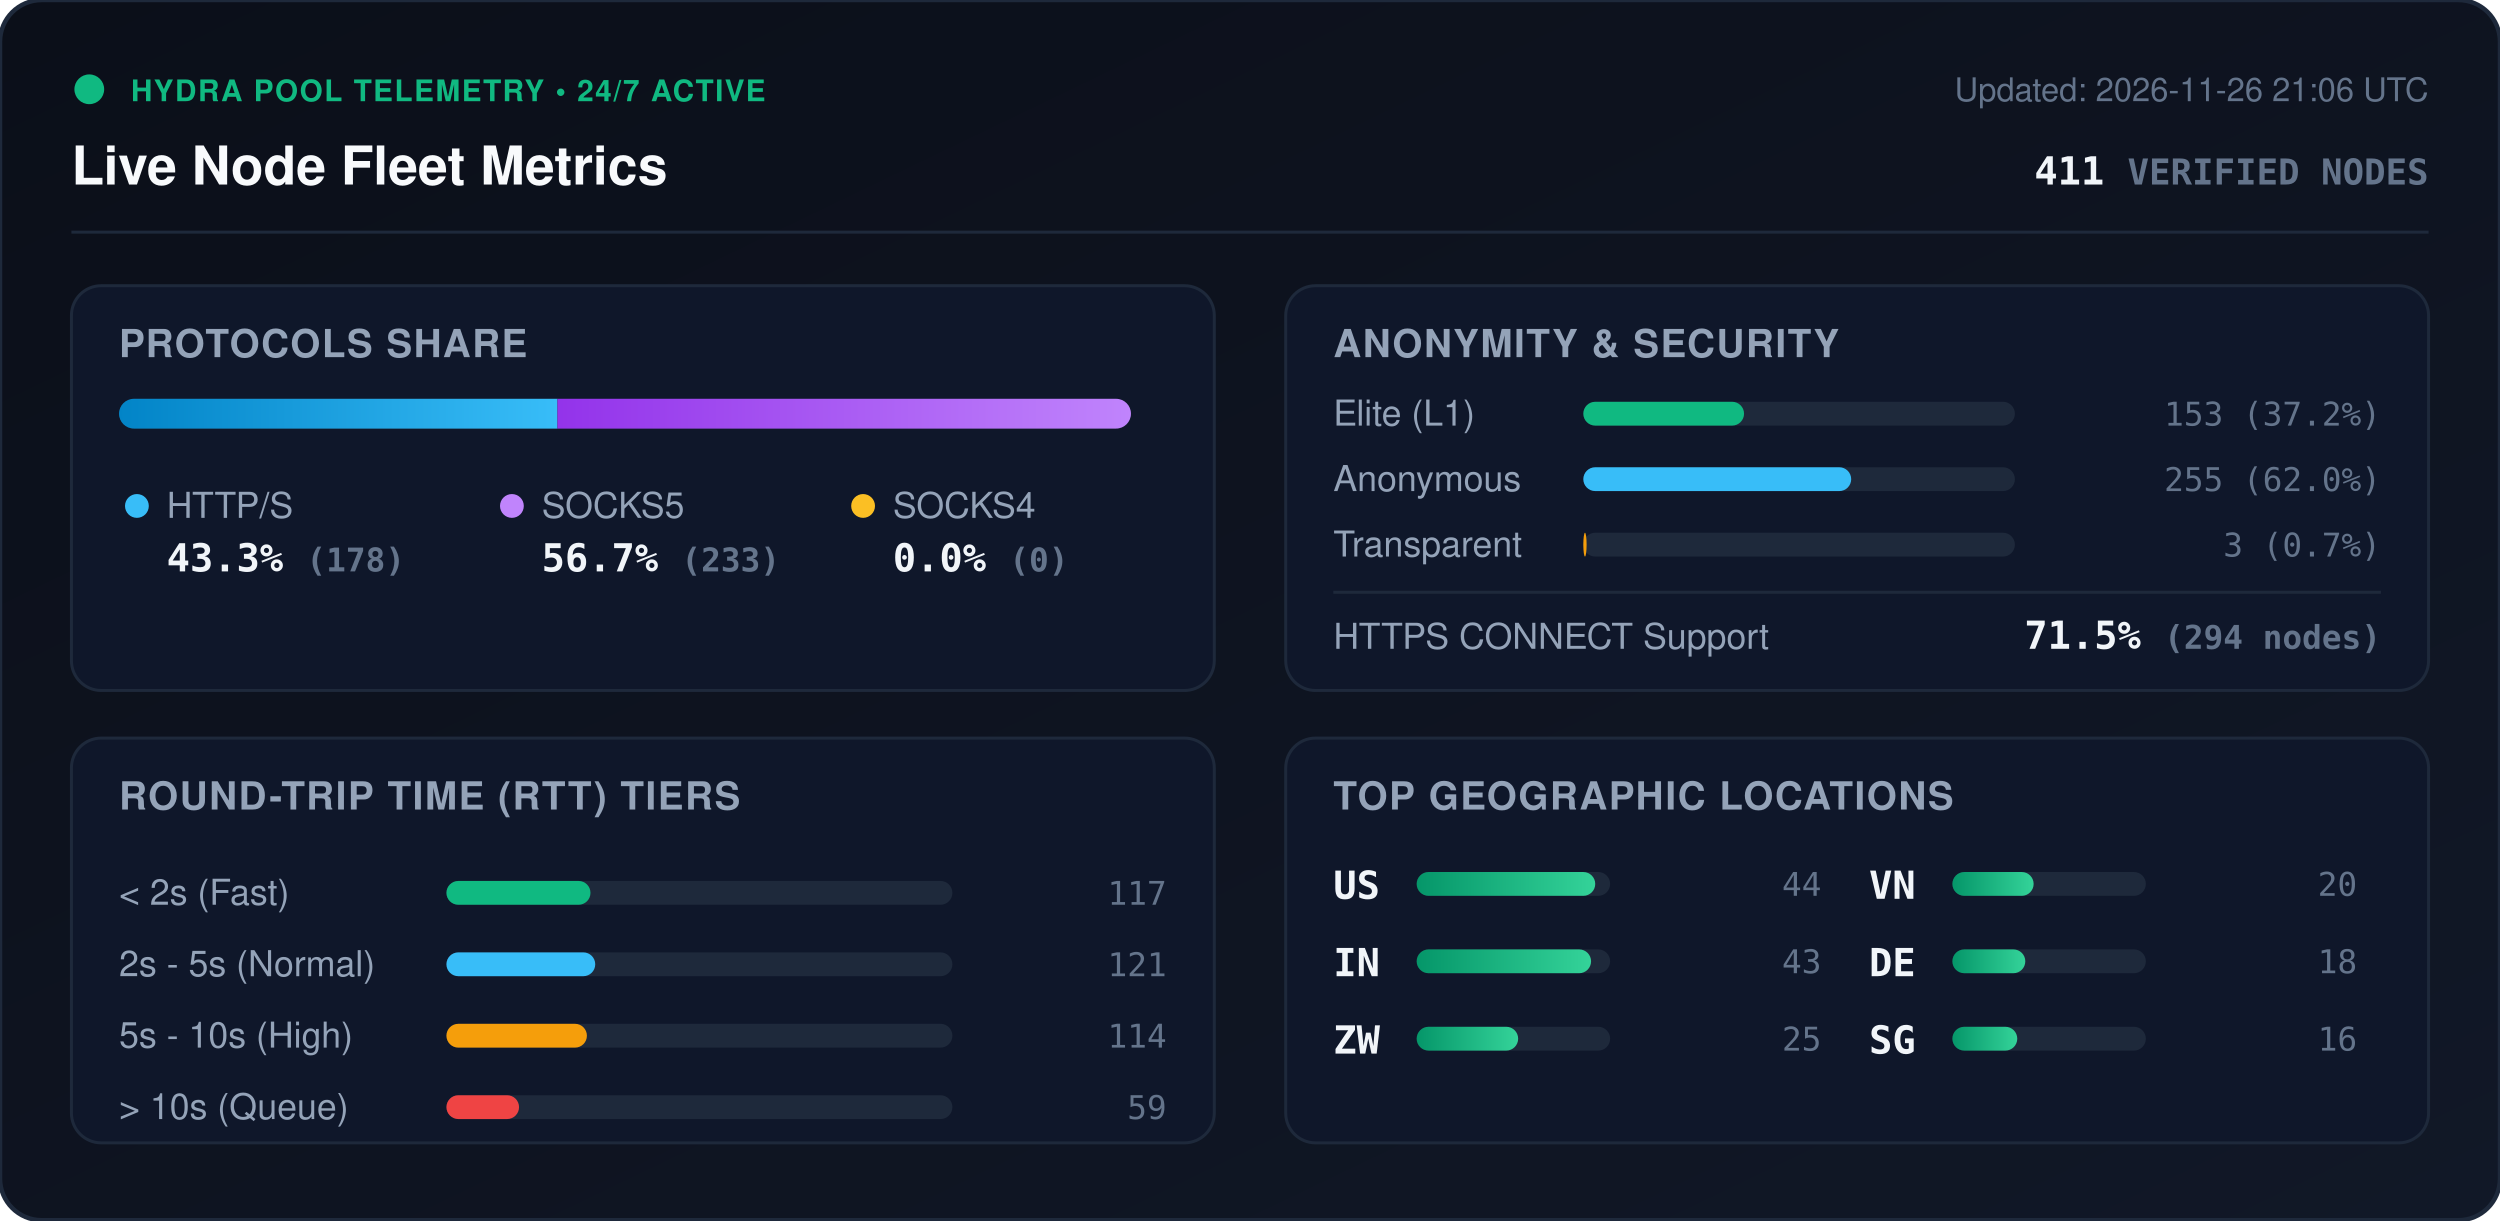
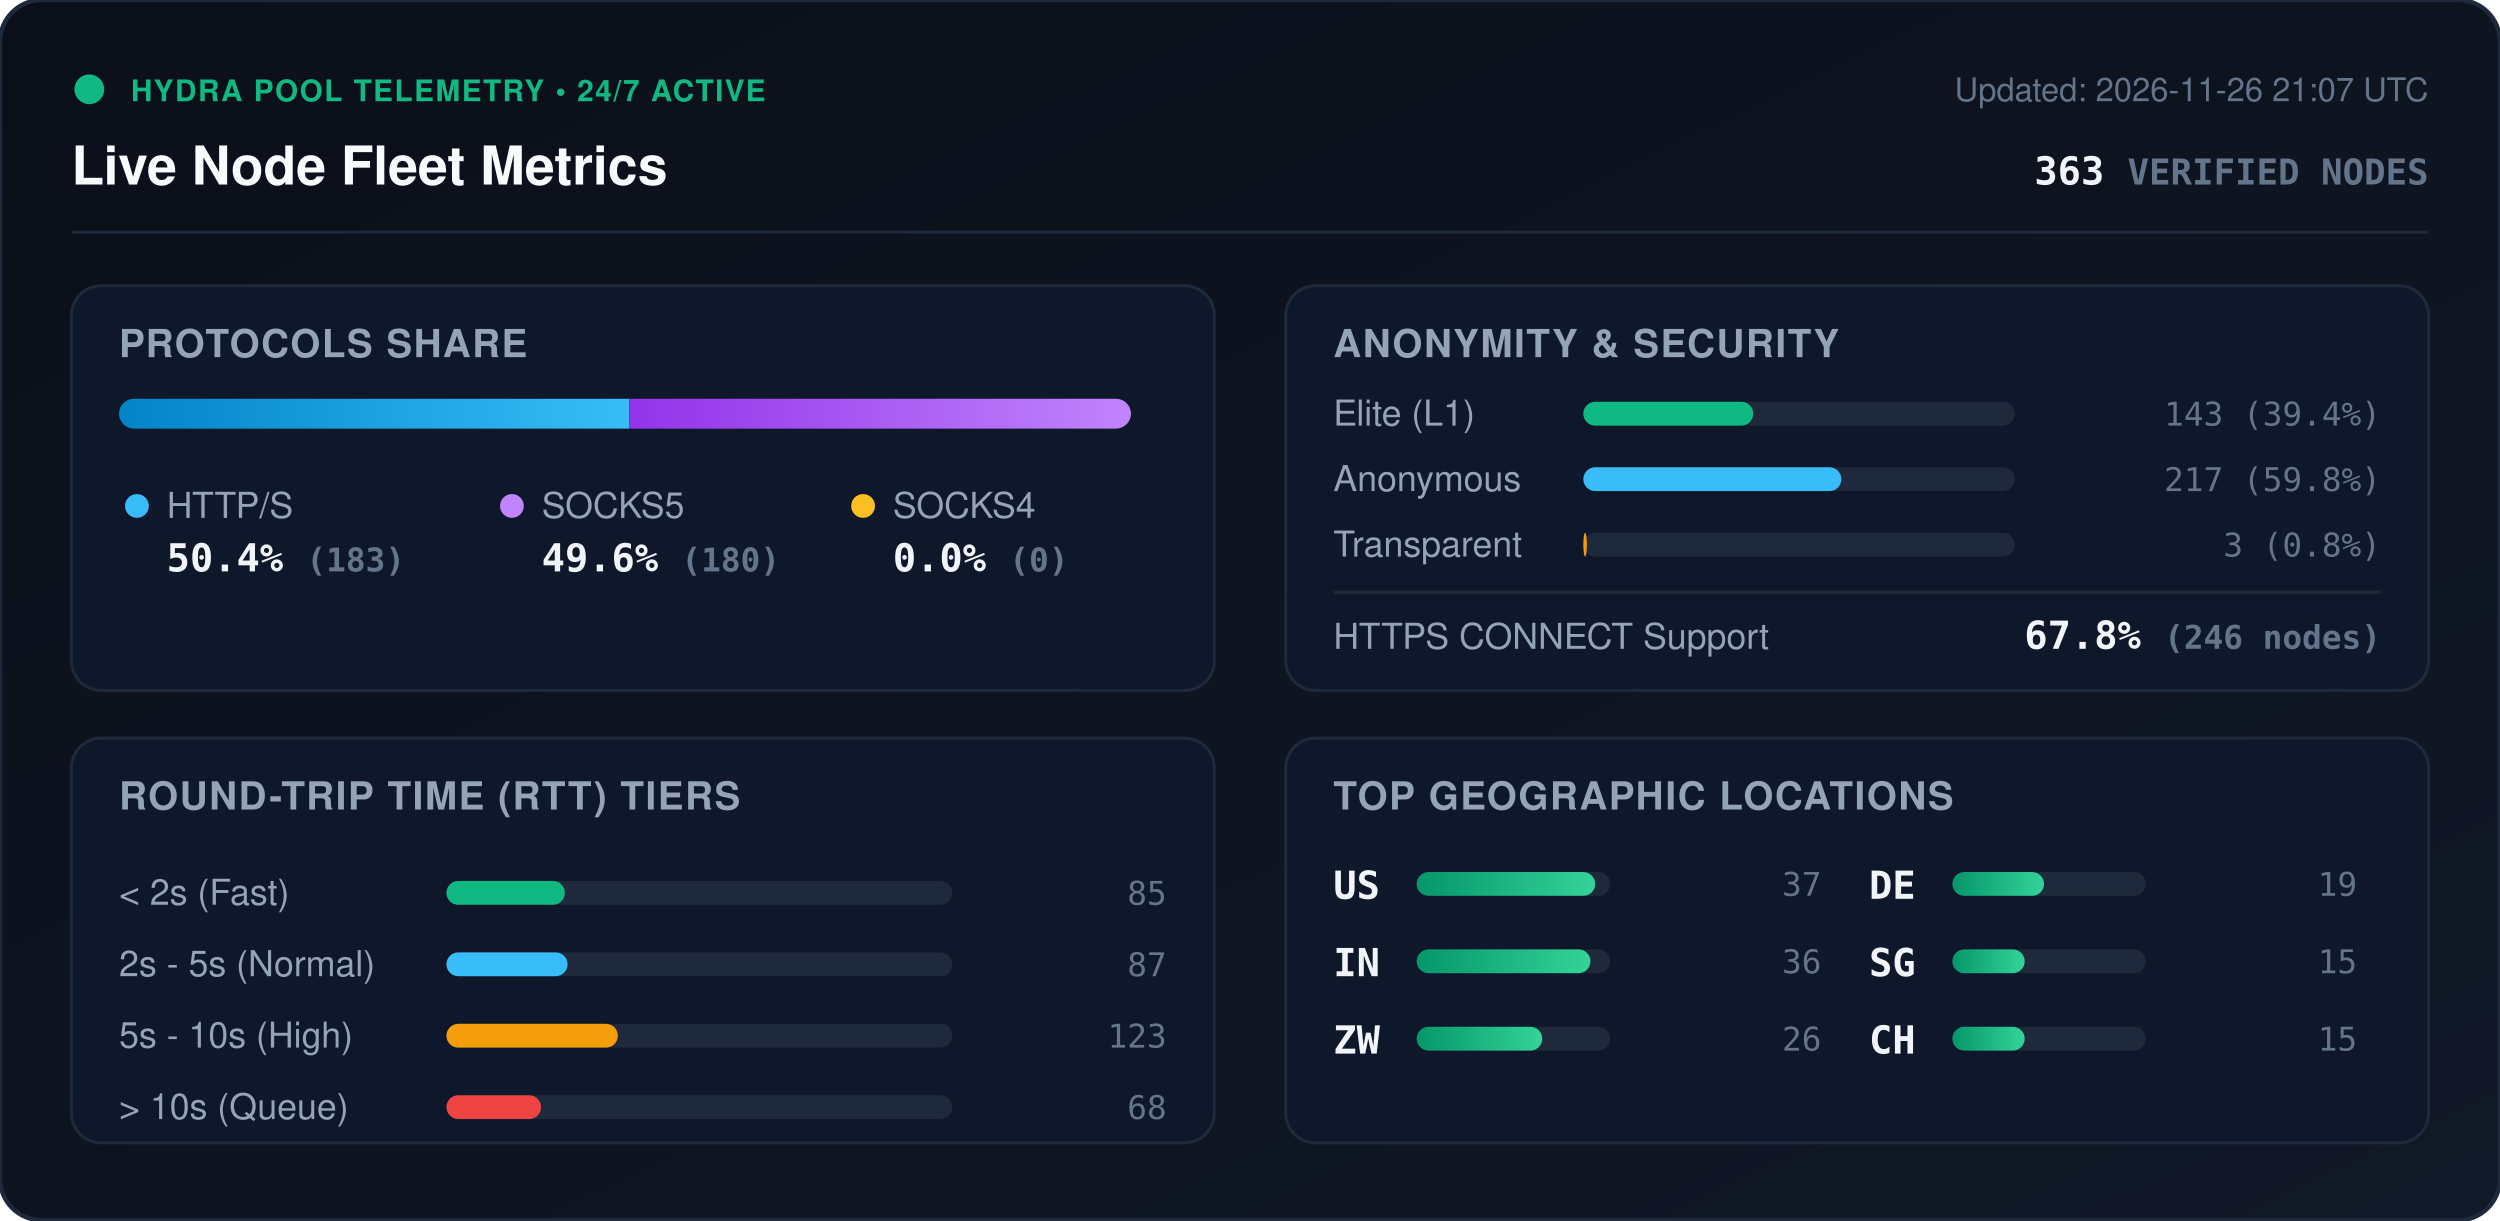
<svg xmlns="http://www.w3.org/2000/svg" viewBox="0 0 840 410" width="840" height="410" style="max-width: 100%; height: auto;">
  <defs>
    <linearGradient id="bg" x1="0%" y1="0%" x2="100%" y2="100%">
      <stop offset="0%" stop-color="#0b0f19" />
      <stop offset="100%" stop-color="#111827" />
    </linearGradient>
    <linearGradient id="bar-http" x1="0%" y1="0%" x2="100%" y2="0%">
      <stop offset="0%" stop-color="#0284c7" />
      <stop offset="100%" stop-color="#38bdf8" />
    </linearGradient>
    <linearGradient id="bar-socks5" x1="0%" y1="0%" x2="100%" y2="0%">
      <stop offset="0%" stop-color="#9333ea" />
      <stop offset="100%" stop-color="#c084fc" />
    </linearGradient>
    <linearGradient id="bar-socks4" x1="0%" y1="0%" x2="100%" y2="0%">
      <stop offset="0%" stop-color="#d97706" />
      <stop offset="100%" stop-color="#fbbf24" />
    </linearGradient>
    <linearGradient id="bar-green" x1="0%" y1="0%" x2="100%" y2="0%">
      <stop offset="0%" stop-color="#059669" />
      <stop offset="100%" stop-color="#34d399" />
    </linearGradient>
    <clipPath id="prog-track-clip">
      <rect width="340.0" height="10" rx="5" />
    </clipPath>
    <style>
      .title { font: 700 18px -apple-system, BlinkMacSystemFont, 'Segoe UI', Helvetica, Arial, sans-serif; fill: #f8fafc; }
      .sub { font: 500 11px -apple-system, BlinkMacSystemFont, 'Segoe UI', Helvetica, Arial, sans-serif; fill: #64748b; }
      .section-hdr { font: 600 13px -apple-system, BlinkMacSystemFont, 'Segoe UI', Helvetica, Arial, sans-serif; fill: #94a3b8; letter-spacing: 0.5px; }
      .metric-val { font: 700 13px -apple-system, BlinkMacSystemFont, 'Segoe UI', Helvetica, Arial, sans-serif; fill: #f1f5f9; }
      .metric-lbl { font: 500 12px -apple-system, BlinkMacSystemFont, 'Segoe UI', Helvetica, Arial, sans-serif; fill: #94a3b8; }
      .badge-txt { font: 700 10px -apple-system, BlinkMacSystemFont, 'Segoe UI', Helvetica, Arial, sans-serif; fill: #10b981; letter-spacing: 0.5px; }
      .mono { font-family: ui-monospace, SFMono-Regular, Menlo, Monaco, Consolas, monospace; }
      .pulse { animation: beacon 2s infinite ease-in-out; }
      @keyframes beacon { 0%, 100% { opacity: 1; } 50% { opacity: 0.35; } }
    </style>
  </defs>
  <rect width="840" height="410" rx="14" fill="url(#bg)" stroke="#1e293b" stroke-width="1.5" />
  <g transform="translate(24, 24)">
    <circle cx="6" cy="6" r="5" fill="#10b981" class="pulse" />
    <text x="20" y="10" class="badge-txt">HYDRA POOL TELEMETRY • 24/7 ACTIVE</text>
    <text x="0" y="38" class="title">Live Node Fleet Metrics</text>
-     <text x="792" y="10" text-anchor="end" class="sub">Updated: 2026-11-26 21:06 UTC</text>
-     <text x="792" y="38" text-anchor="end" class="metric-val mono" fill="#38bdf8">411 <tspan font-size="12" fill="#64748b">VERIFIED NODES</tspan>
+     <text x="792" y="10" text-anchor="end" class="sub">Updated: 2026-11-26 21:07 UTC</text>
+     <text x="792" y="38" text-anchor="end" class="metric-val mono" fill="#38bdf8">363 <tspan font-size="12" fill="#64748b">VERIFIED NODES</tspan>
    </text>
  </g>
  <line x1="24" y1="78" x2="816" y2="78" stroke="#1e293b" stroke-width="1" />
  <g transform="translate(24, 96)">
    <rect width="384" height="136" rx="10" fill="#0f172a" stroke="#1e293b" />
    <text x="16" y="24" class="section-hdr">PROTOCOLS SHARE</text>
    <g transform="translate(16, 38)">
      <rect width="340.0" height="10" rx="5" fill="#1e293b" />
      <g clip-path="url(#prog-track-clip)">
-         <rect x="0" width="147.3" height="10" fill="url(#bar-http)" />
-         <rect x="147.3" width="192.7" height="10" fill="url(#bar-socks5)" />
+         <rect x="0" width="171.4" height="10" fill="url(#bar-http)" />
+         <rect x="171.4" width="168.6" height="10" fill="url(#bar-socks5)" />
        <rect x="340.0" width="0.0" height="10" fill="url(#bar-socks4)" />
      </g>
    </g>
    <g transform="translate(16, 68)">
      <circle cx="6" cy="6" r="4" fill="#38bdf8" />
      <text x="16" y="10" class="metric-lbl">HTTP/S</text>
-       <text x="16" y="28" class="metric-val mono">43.3% <tspan font-size="11" fill="#64748b">(178)</tspan>
+       <text x="16" y="28" class="metric-val mono">50.4% <tspan font-size="11" fill="#64748b">(183)</tspan>
      </text>
      <circle cx="132" cy="6" r="4" fill="#c084fc" />
      <text x="142" y="10" class="metric-lbl">SOCKS5</text>
-       <text x="142" y="28" class="metric-val mono">56.7% <tspan font-size="11" fill="#64748b">(233)</tspan>
+       <text x="142" y="28" class="metric-val mono">49.6% <tspan font-size="11" fill="#64748b">(180)</tspan>
      </text>
      <circle cx="250" cy="6" r="4" fill="#fbbf24" />
      <text x="260" y="10" class="metric-lbl">SOCKS4</text>
      <text x="260" y="28" class="metric-val mono">0.0% <tspan font-size="11" fill="#64748b">(0)</tspan>
      </text>
    </g>
  </g>
  <g transform="translate(432, 96)">
    <rect width="384" height="136" rx="10" fill="#0f172a" stroke="#1e293b" />
    <text x="16" y="24" class="section-hdr">ANONYMITY &amp; SECURITY</text>
    <text x="16" y="47" class="metric-lbl">Elite (L1)</text>
    <rect x="100" y="39" width="145.0" height="8" rx="4" fill="#1e293b" />
-     <rect x="100" y="39" width="54.0" height="8" rx="4" fill="#10b981" />
-     <text x="368" y="47" text-anchor="end" class="mono sub" fill="#e2e8f0">153 (37.2%)</text>
+     <rect x="100" y="39" width="57.1" height="8" rx="4" fill="#10b981" />
+     <text x="368" y="47" text-anchor="end" class="mono sub" fill="#e2e8f0">143 (39.4%)</text>
    <text x="16" y="69" class="metric-lbl">Anonymous</text>
    <rect x="100" y="61" width="145.0" height="8" rx="4" fill="#1e293b" />
-     <rect x="100" y="61" width="90.0" height="8" rx="4" fill="#38bdf8" />
-     <text x="368" y="69" text-anchor="end" class="mono sub" fill="#e2e8f0">255 (62.0%)</text>
+     <rect x="100" y="61" width="86.7" height="8" rx="4" fill="#38bdf8" />
+     <text x="368" y="69" text-anchor="end" class="mono sub" fill="#e2e8f0">217 (59.8%)</text>
    <text x="16" y="91" class="metric-lbl">Transparent</text>
    <rect x="100" y="83" width="145.0" height="8" rx="4" fill="#1e293b" />
-     <rect x="100" y="83" width="1.1" height="8" rx="4" fill="#f59e0b" />
-     <text x="368" y="91" text-anchor="end" class="mono sub" fill="#e2e8f0">3 (0.7%)</text>
+     <rect x="100" y="83" width="1.2" height="8" rx="4" fill="#f59e0b" />
+     <text x="368" y="91" text-anchor="end" class="mono sub" fill="#e2e8f0">3 (0.8%)</text>
    <line x1="16" y1="103" x2="368" y2="103" stroke="#1e293b" stroke-width="1" />
    <text x="16" y="122" class="metric-lbl">HTTPS CONNECT Support</text>
-     <text x="368" y="122" text-anchor="end" class="metric-val mono" fill="#34d399">71.5% <tspan font-size="11" fill="#64748b">(294 nodes)</tspan>
+     <text x="368" y="122" text-anchor="end" class="metric-val mono" fill="#34d399">67.8% <tspan font-size="11" fill="#64748b">(246 nodes)</tspan>
    </text>
  </g>
  <g transform="translate(24, 248)">
    <rect width="384" height="136" rx="10" fill="#0f172a" stroke="#1e293b" />
    <text x="16" y="24" class="section-hdr">ROUND-TRIP TIME (RTT) TIERS</text>
    <g transform="translate(16, 42)">
      <text x="0" y="14" class="metric-lbl">&lt; 2s (Fast)</text>
      <rect x="110" y="6" width="170" height="8" rx="4" fill="#1e293b" />
-       <rect x="110" y="6" width="48.4" height="8" rx="4" fill="#10b981" />
-       <text x="352" y="14" text-anchor="end" class="mono sub">117</text>
+       <rect x="110" y="6" width="39.8" height="8" rx="4" fill="#10b981" />
+       <text x="352" y="14" text-anchor="end" class="mono sub">85</text>
      <text x="0" y="38" class="metric-lbl">2s - 5s (Normal)</text>
      <rect x="110" y="30" width="170" height="8" rx="4" fill="#1e293b" />
-       <rect x="110" y="30" width="50.0" height="8" rx="4" fill="#38bdf8" />
-       <text x="352" y="38" text-anchor="end" class="mono sub">121</text>
+       <rect x="110" y="30" width="40.7" height="8" rx="4" fill="#38bdf8" />
+       <text x="352" y="38" text-anchor="end" class="mono sub">87</text>
      <text x="0" y="62" class="metric-lbl">5s - 10s (High)</text>
      <rect x="110" y="54" width="170" height="8" rx="4" fill="#1e293b" />
-       <rect x="110" y="54" width="47.2" height="8" rx="4" fill="#f59e0b" />
-       <text x="352" y="62" text-anchor="end" class="mono sub">114</text>
+       <rect x="110" y="54" width="57.6" height="8" rx="4" fill="#f59e0b" />
+       <text x="352" y="62" text-anchor="end" class="mono sub">123</text>
      <text x="0" y="86" class="metric-lbl">&gt; 10s (Queue)</text>
      <rect x="110" y="78" width="170" height="8" rx="4" fill="#1e293b" />
-       <rect x="110" y="78" width="24.4" height="8" rx="4" fill="#ef4444" />
-       <text x="352" y="86" text-anchor="end" class="mono sub">59</text>
+       <rect x="110" y="78" width="31.8" height="8" rx="4" fill="#ef4444" />
+       <text x="352" y="86" text-anchor="end" class="mono sub">68</text>
    </g>
  </g>
  <g transform="translate(432, 248)">
    <rect width="384" height="136" rx="10" fill="#0f172a" stroke="#1e293b" />
    <text x="16" y="24" class="section-hdr">TOP GEOGRAPHIC LOCATIONS</text>
    <g transform="translate(16, 42)">
      <g transform="translate(0, 0)">
        <text x="0" y="12" class="mono metric-val" font-size="12">US</text>
        <rect x="28" y="3" width="65" height="8" rx="4" fill="#1e293b" />
        <rect x="28" y="3" width="60.0" height="8" rx="4" fill="url(#bar-green)" />
-         <text x="164" y="11" text-anchor="end" class="mono sub">44</text>
+         <text x="164" y="11" text-anchor="end" class="mono sub">37</text>
      </g>
      <g transform="translate(0, 26)">
        <text x="0" y="12" class="mono metric-val" font-size="12">IN</text>
        <rect x="28" y="3" width="65" height="8" rx="4" fill="#1e293b" />
-         <rect x="28" y="3" width="58.6" height="8" rx="4" fill="url(#bar-green)" />
-         <text x="164" y="11" text-anchor="end" class="mono sub">43</text>
+         <rect x="28" y="3" width="58.4" height="8" rx="4" fill="url(#bar-green)" />
+         <text x="164" y="11" text-anchor="end" class="mono sub">36</text>
      </g>
      <g transform="translate(0, 52)">
        <text x="0" y="12" class="mono metric-val" font-size="12">ZW</text>
        <rect x="28" y="3" width="65" height="8" rx="4" fill="#1e293b" />
-         <rect x="28" y="3" width="34.1" height="8" rx="4" fill="url(#bar-green)" />
-         <text x="164" y="11" text-anchor="end" class="mono sub">25</text>
+         <rect x="28" y="3" width="42.2" height="8" rx="4" fill="url(#bar-green)" />
+         <text x="164" y="11" text-anchor="end" class="mono sub">26</text>
      </g>
      <g transform="translate(180, 0)">
-         <text x="0" y="12" class="mono metric-val" font-size="12">VN</text>
+         <text x="0" y="12" class="mono metric-val" font-size="12">DE</text>
        <rect x="28" y="3" width="65" height="8" rx="4" fill="#1e293b" />
-         <rect x="28" y="3" width="27.3" height="8" rx="4" fill="url(#bar-green)" />
-         <text x="164" y="11" text-anchor="end" class="mono sub">20</text>
+         <rect x="28" y="3" width="30.8" height="8" rx="4" fill="url(#bar-green)" />
+         <text x="164" y="11" text-anchor="end" class="mono sub">19</text>
      </g>
      <g transform="translate(180, 26)">
-         <text x="0" y="12" class="mono metric-val" font-size="12">DE</text>
+         <text x="0" y="12" class="mono metric-val" font-size="12">SG</text>
        <rect x="28" y="3" width="65" height="8" rx="4" fill="#1e293b" />
-         <rect x="28" y="3" width="24.5" height="8" rx="4" fill="url(#bar-green)" />
-         <text x="164" y="11" text-anchor="end" class="mono sub">18</text>
+         <rect x="28" y="3" width="24.3" height="8" rx="4" fill="url(#bar-green)" />
+         <text x="164" y="11" text-anchor="end" class="mono sub">15</text>
      </g>
      <g transform="translate(180, 52)">
-         <text x="0" y="12" class="mono metric-val" font-size="12">SG</text>
+         <text x="0" y="12" class="mono metric-val" font-size="12">CH</text>
        <rect x="28" y="3" width="65" height="8" rx="4" fill="#1e293b" />
-         <rect x="28" y="3" width="21.8" height="8" rx="4" fill="url(#bar-green)" />
-         <text x="164" y="11" text-anchor="end" class="mono sub">16</text>
+         <rect x="28" y="3" width="24.3" height="8" rx="4" fill="url(#bar-green)" />
+         <text x="164" y="11" text-anchor="end" class="mono sub">15</text>
      </g>
    </g>
  </g>
</svg>
